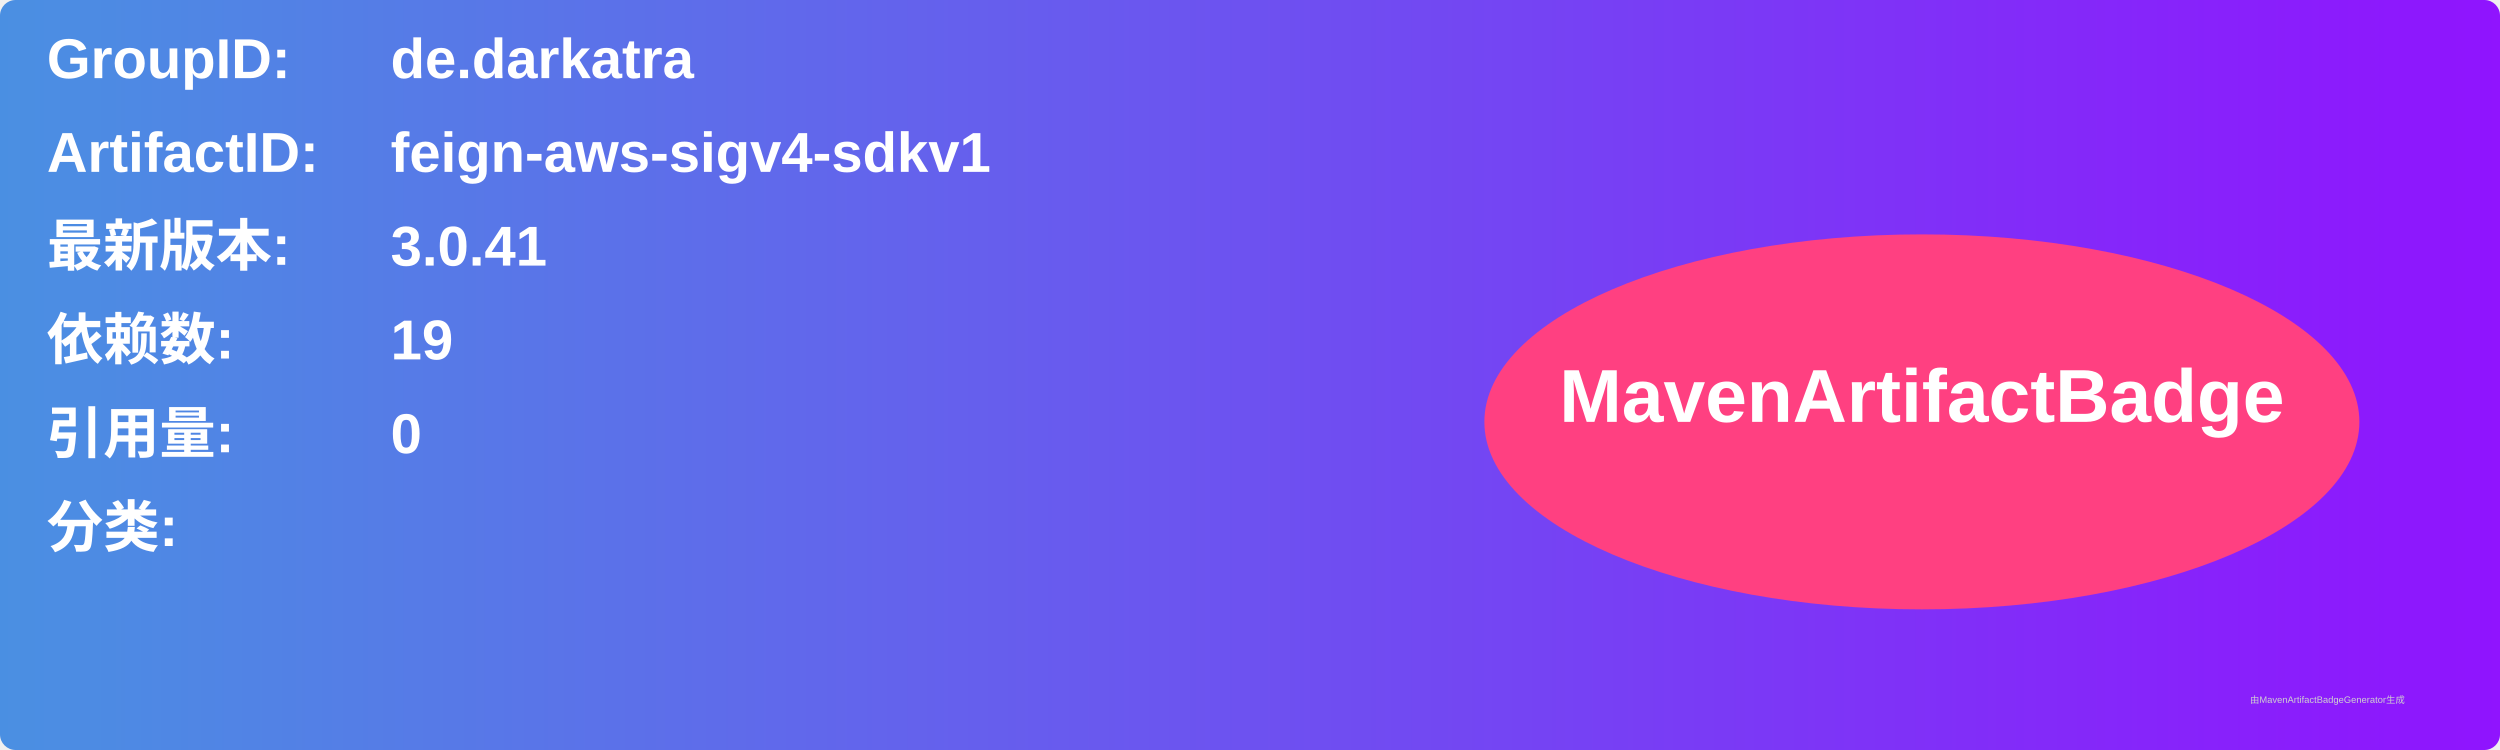
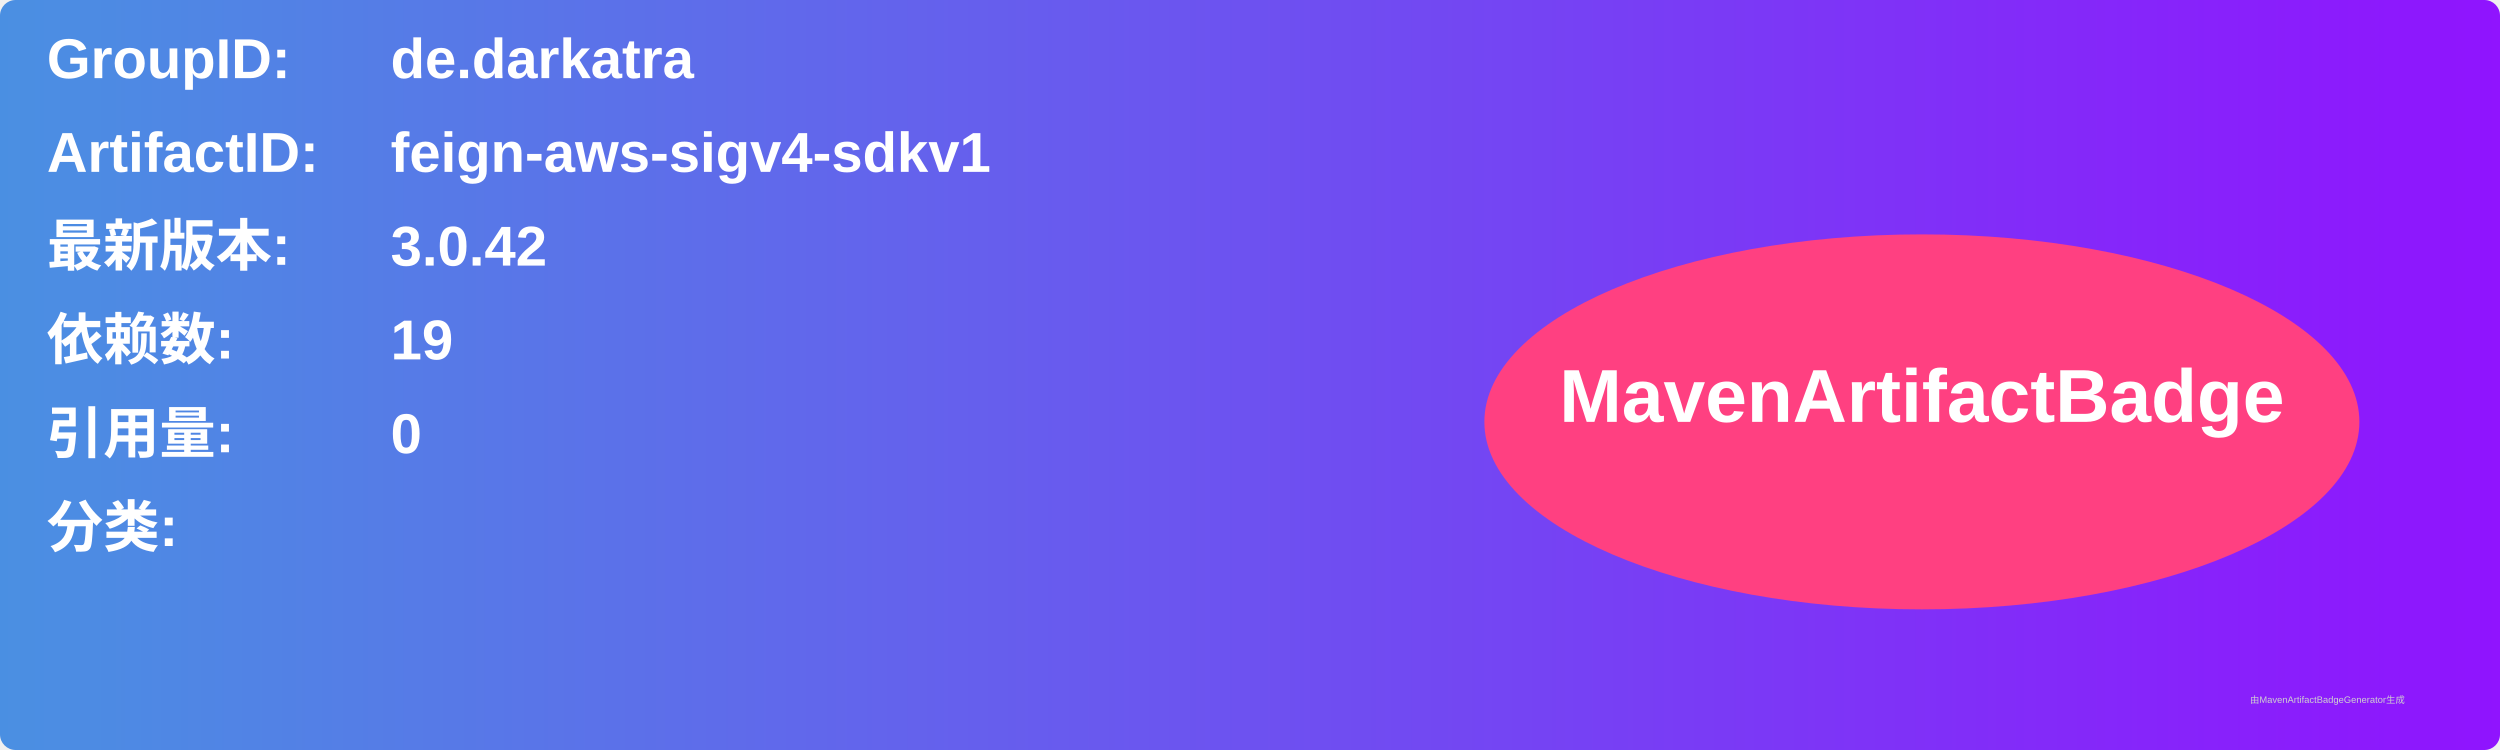
<svg xmlns="http://www.w3.org/2000/svg" width="800" height="240" viewBox="0 0 800 240">
  <linearGradient id="grad" x1="0%" y1="0%" x2="100%" y2="0%">
    <stop offset="0%" stop-color="#4a90e2" />
    <stop offset="100%" stop-color="#9013fe" />
  </linearGradient>
  <rect width="100%" height="100%" rx="5" ry="5" fill="url(#grad)" />
  <g transform="translate(15, 15)">
    <text x="0" y="10" font-family="Arial" font-size="18" fill="white" font-weight="bold" width="260">GroupID:</text>
    <text x="110" y="10" font-family="Arial" font-size="18" fill="white" font-weight="bold" width="460">de.darkatra</text>
    <text x="0" y="40" font-family="Arial" font-size="18" fill="white" font-weight="bold" width="260">ArtifactID:</text>
    <text x="110" y="40" font-family="Arial" font-size="18" fill="white" font-weight="bold" width="460">feign-aws-sigv4-sdkv1</text>
    <text x="0" y="70" font-family="Arial" font-size="18" fill="white" font-weight="bold">最新版本:</text>
    <text x="110" y="70" font-family="Arial" font-size="18" fill="white" font-weight="bold">
-       <tspan font-weight="bold">3.0.41</tspan>
+       <tspan font-weight="bold">3.0.42</tspan>
    </text>
    <text x="0" y="100" font-family="Arial" font-size="18" fill="white" font-weight="bold">依赖数: </text>
    <text x="110" y="100" font-family="Arial" font-size="18" fill="white">
      <tspan font-weight="bold">19</tspan>
    </text>
    <text x="0" y="130" font-family="Arial" font-size="18" fill="white" font-weight="bold">引用量: </text>
    <text x="110" y="130" font-family="Arial" font-size="18" fill="white">
      <tspan font-weight="bold">0</tspan>
    </text>
    <text x="0" y="160" font-family="Arial" font-size="18" fill="white" font-weight="bold">分类:</text>
    <text x="10" y="190" font-family="Arial" font-size="10" fill="white">
      <tspan font-weight="bold" />
    </text>
    <ellipse cx="600" cy="120" rx="140" ry="60" fill="#ff4081" />
    <text x="600" y="120" text-anchor="middle" font-family="Arial" font-size="24" fill="white" font-weight="bold">MavenArtifactBadge</text>
  </g>
  <text x="720" y="225" font-family="Arial" font-size="3" fill="#d0d0d0">由MavenArtifactBadgeGenerator生成</text>
</svg>
